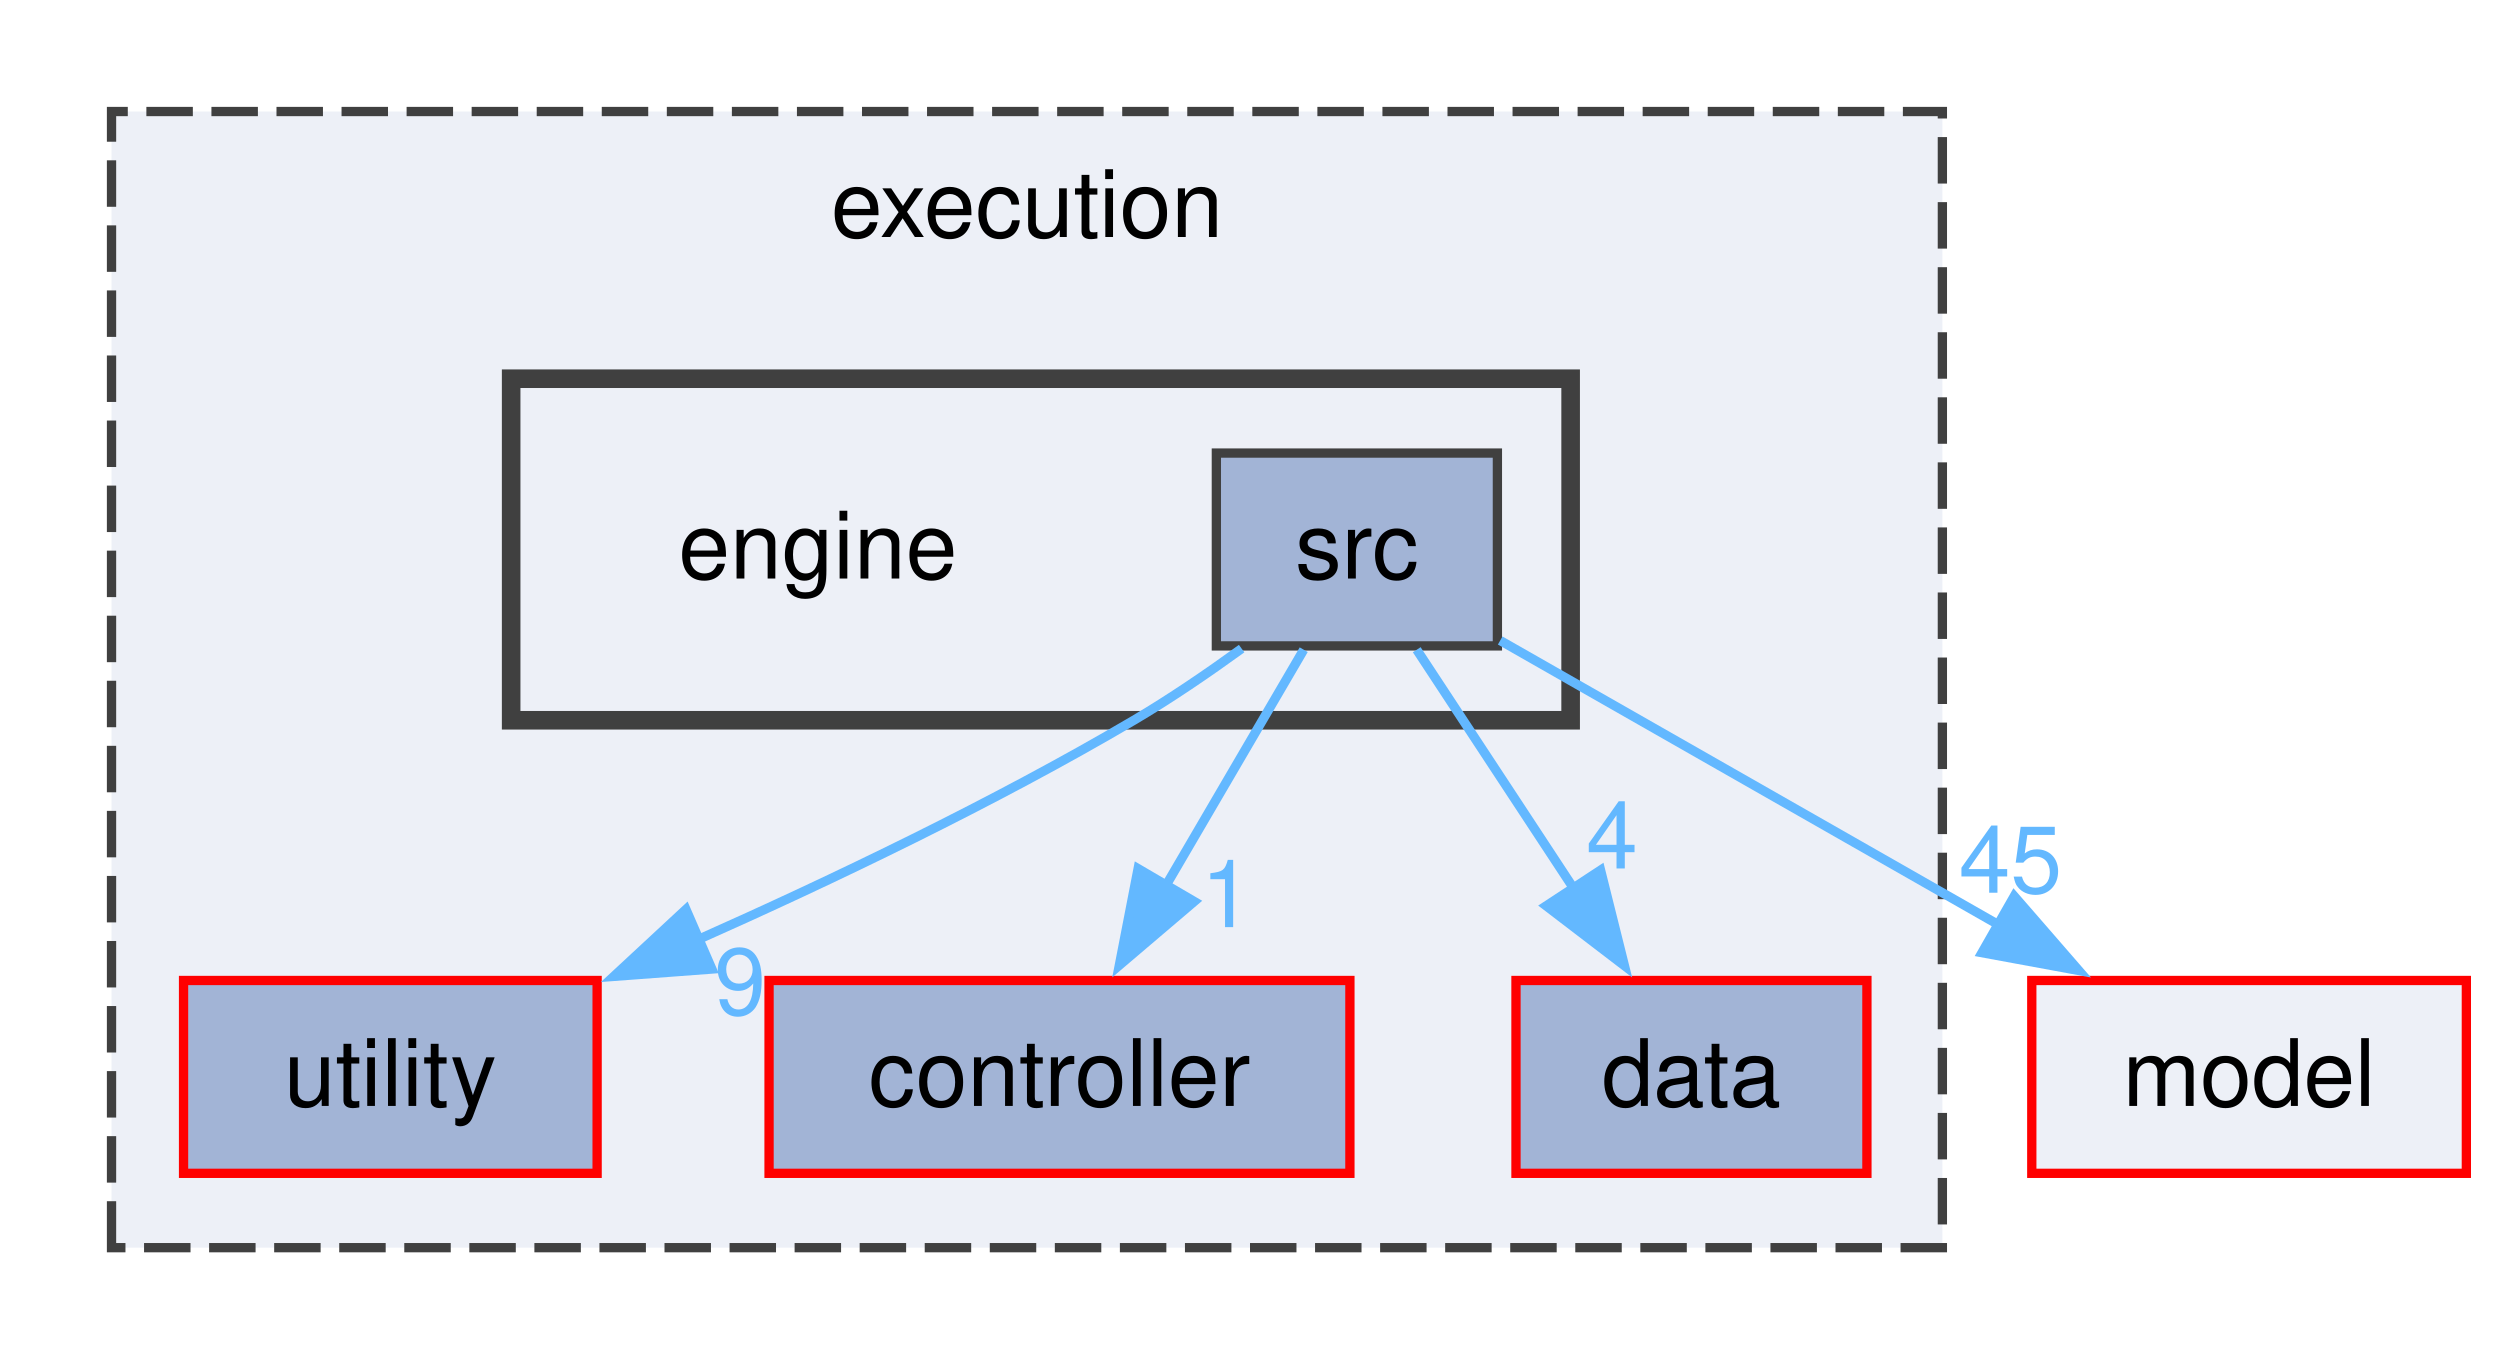
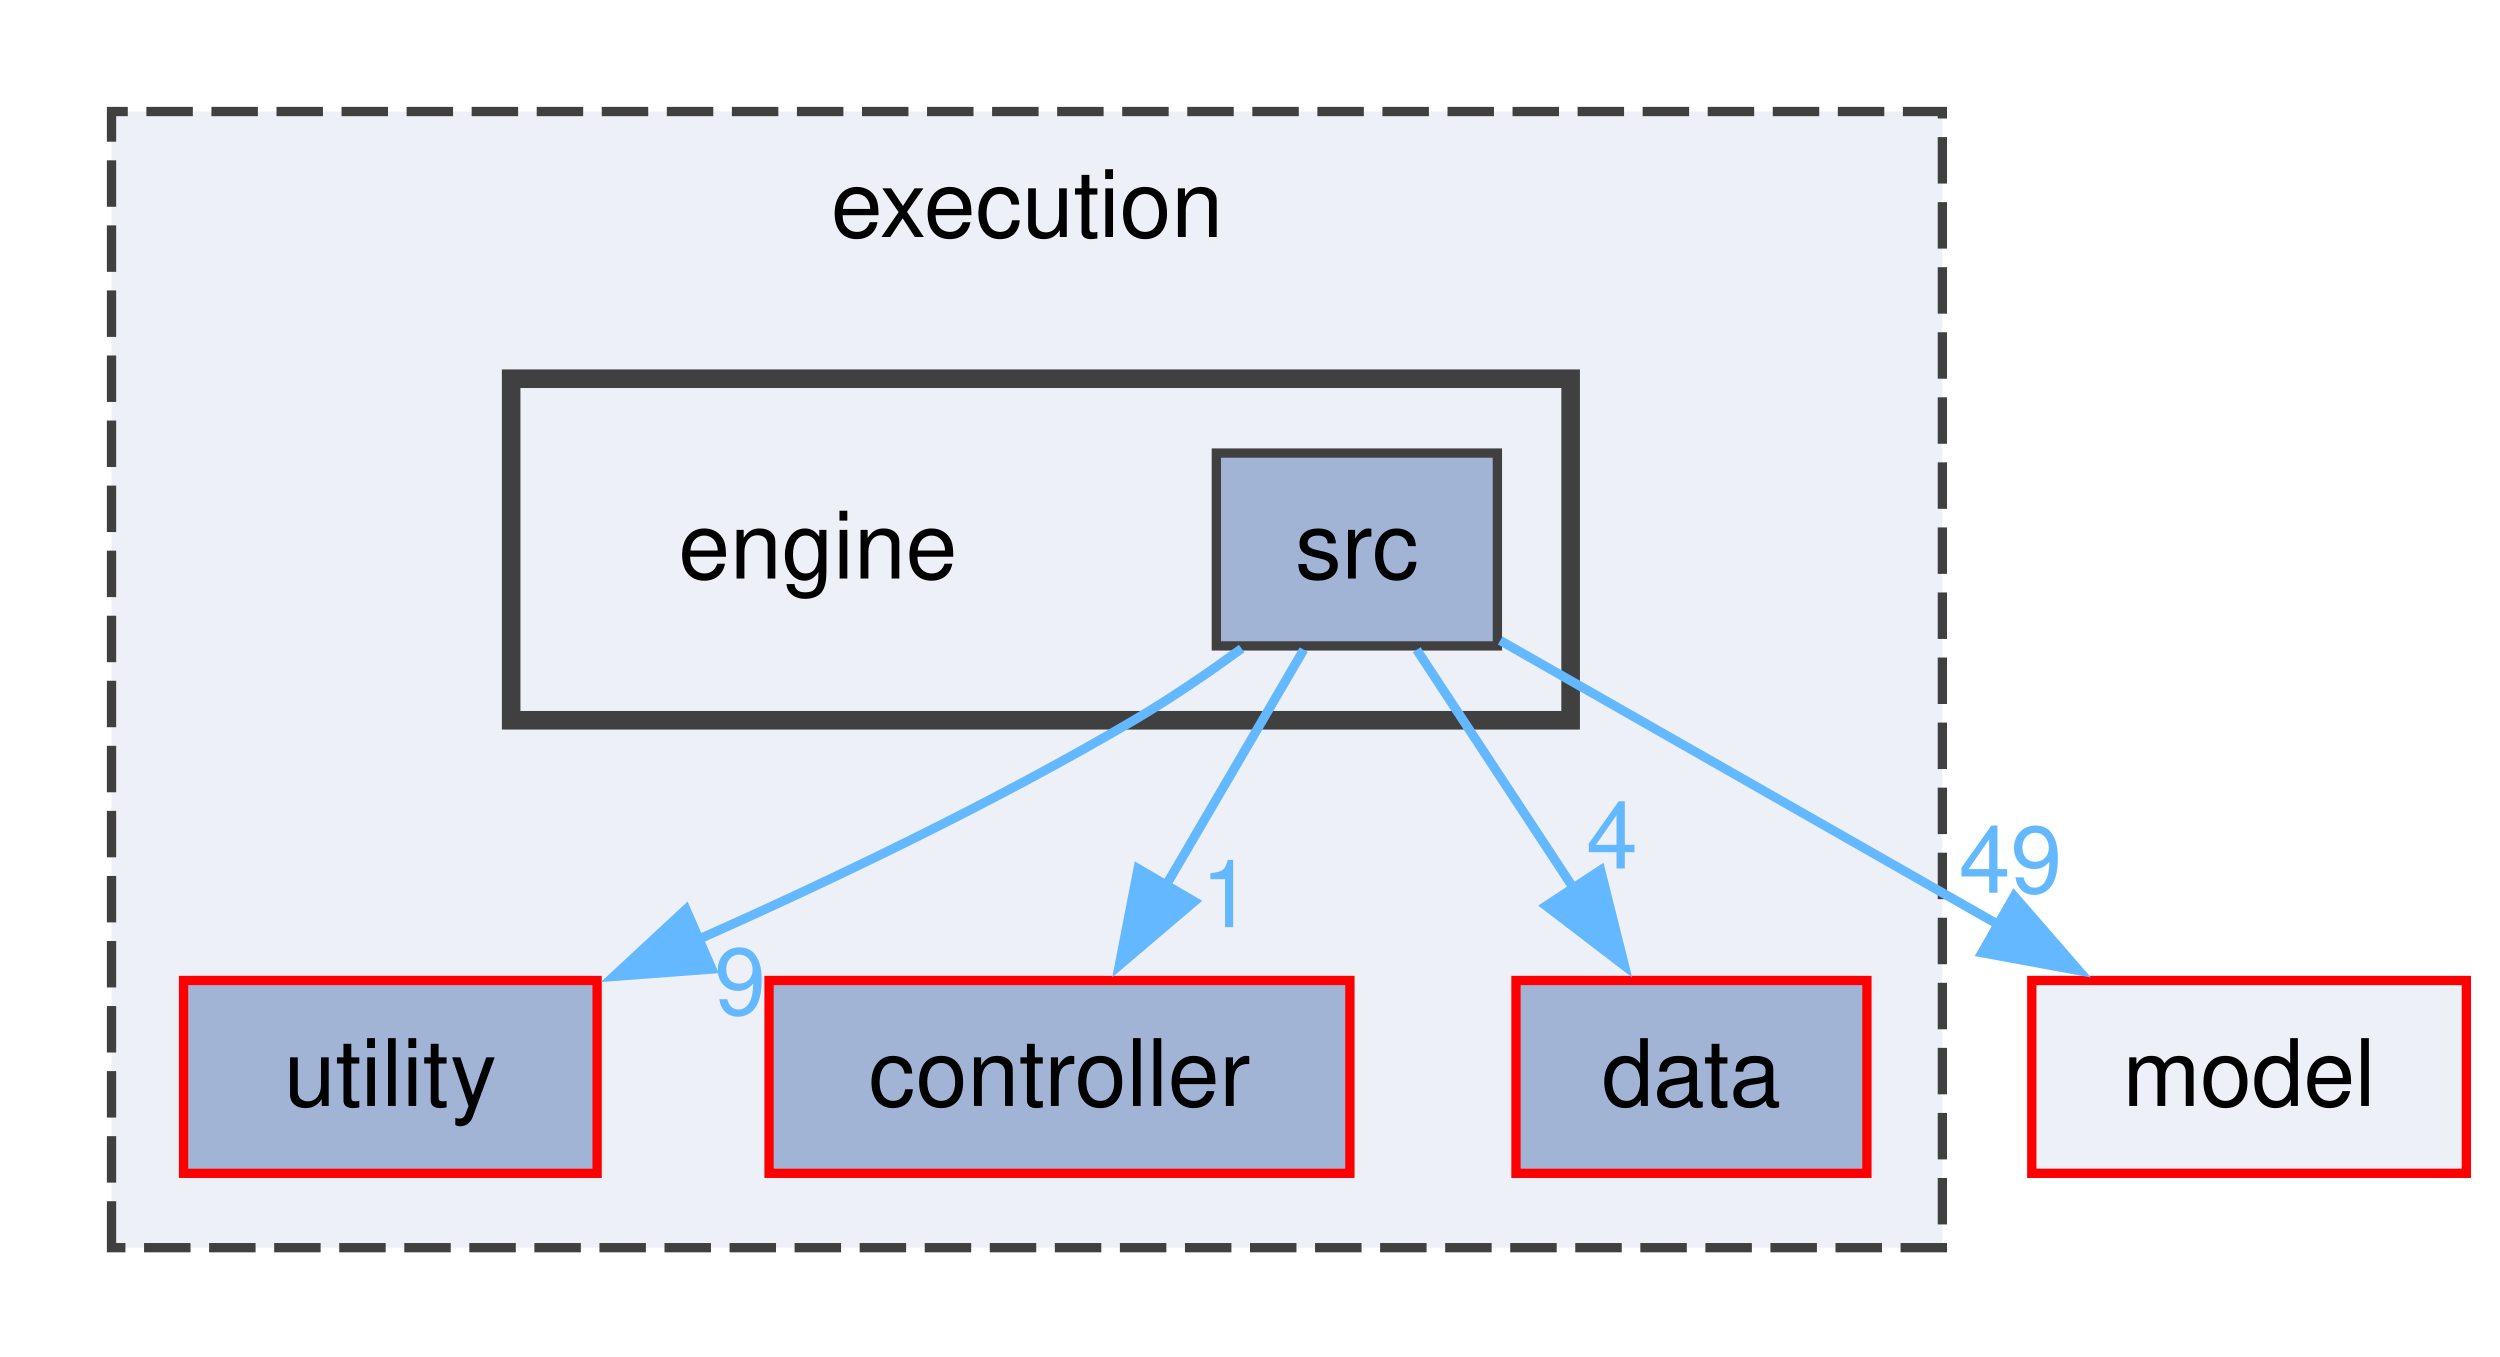
<svg xmlns="http://www.w3.org/2000/svg" xmlns:xlink="http://www.w3.org/1999/xlink" width="269pt" height="146pt" viewBox="0.00 0.00 269.00 146.00">
  <g id="graph0" class="graph" transform="scale(1 1) rotate(0) translate(4 142.25)">
    <g id="clust1" class="cluster">
      <g id="a_clust1">
        <a xlink:href="dir_5492fae2ae9e8e8e3b45371f34937227.html" target="_top" xlink:title="execution">
          <polygon fill="#edf0f7" stroke="#404040" stroke-dasharray="5,2" points="8,-8 8,-130.25 205,-130.25 205,-8 8,-8" />
          <text xml:space="preserve" text-anchor="middle" x="106.5" y="-116.75" font-family="Helvetica,sans-Serif" font-size="10.00">execution</text>
        </a>
      </g>
    </g>
    <g id="clust2" class="cluster">
      <g id="a_clust2">
        <a xlink:href="dir_11b717f8bbe9adcce5d847a0cd87900f.html" target="_top">
          <polygon fill="#edf0f7" stroke="#404040" stroke-width="2" points="51,-64.75 51,-101.5 165,-101.5 165,-64.75 51,-64.75" />
        </a>
      </g>
    </g>
    <g id="node1" class="node">
      <g id="a_node1">
        <a xlink:href="dir_6e332d3e931a265118348dad6ed62968.html" target="_top" xlink:title="utility">
          <polygon fill="#a2b4d6" stroke="red" points="60.25,-36.75 15.75,-36.75 15.75,-16 60.25,-16 60.25,-36.75" />
          <text xml:space="preserve" text-anchor="middle" x="38" y="-23.25" font-family="Helvetica,sans-Serif" font-size="10.00">utility</text>
        </a>
      </g>
    </g>
    <g id="node2" class="node">
      <g id="a_node2">
        <a xlink:href="dir_f6068031c8ed86da3580f80ca3a17e26.html" target="_top" xlink:title="controller">
          <polygon fill="#a2b4d6" stroke="red" points="141.25,-36.75 78.75,-36.75 78.75,-16 141.25,-16 141.25,-36.75" />
          <text xml:space="preserve" text-anchor="middle" x="110" y="-23.25" font-family="Helvetica,sans-Serif" font-size="10.00">controller</text>
        </a>
      </g>
    </g>
    <g id="node3" class="node">
      <g id="a_node3">
        <a xlink:href="dir_2445526665ebab794f8c8c79540d5ddc.html" target="_top" xlink:title="data">
          <polygon fill="#a2b4d6" stroke="red" points="196.88,-36.75 159.12,-36.75 159.12,-16 196.88,-16 196.88,-36.75" />
          <text xml:space="preserve" text-anchor="middle" x="178" y="-23.25" font-family="Helvetica,sans-Serif" font-size="10.00">data</text>
        </a>
      </g>
    </g>
    <g id="node4" class="node">
      <text xml:space="preserve" text-anchor="middle" x="84" y="-80" font-family="Helvetica,sans-Serif" font-size="10.00">engine</text>
    </g>
    <g id="node5" class="node">
      <g id="a_node5">
        <a xlink:href="dir_7f4c9645bfb3b292a5e871b2a5839622.html" target="_top" xlink:title="src">
          <polygon fill="#a2b4d6" stroke="#404040" points="157.12,-93.5 126.88,-93.5 126.88,-72.75 157.12,-72.75 157.12,-93.5" />
          <text xml:space="preserve" text-anchor="middle" x="142" y="-80" font-family="Helvetica,sans-Serif" font-size="10.00">src</text>
        </a>
      </g>
    </g>
    <g id="edge3" class="edge">
      <g id="a_edge3">
        <a xlink:href="dir_000033_000040.html" target="_top">
          <path fill="none" stroke="#63b8ff" d="M129.6,-72.46C125.96,-69.82 121.9,-67.05 118,-64.75 103.01,-55.93 85.59,-47.59 70.84,-41.03" />
          <polygon fill="#63b8ff" stroke="#63b8ff" points="72.6,-37.98 62.04,-37.19 69.81,-44.4 72.6,-37.98" />
        </a>
      </g>
      <g id="a_edge3-headlabel">
        <a xlink:href="dir_000033_000040.html" target="_top" xlink:title="9">
          <text xml:space="preserve" text-anchor="middle" x="75.64" y="-33.08" font-family="Helvetica,sans-Serif" font-size="10.00" fill="#63b8ff">9</text>
        </a>
      </g>
    </g>
    <g id="edge4" class="edge">
      <g id="a_edge4">
        <a xlink:href="dir_000033_000008.html" target="_top">
          <path fill="none" stroke="#63b8ff" d="M136.28,-72.34C132.14,-65.25 126.4,-55.44 121.35,-46.79" />
          <polygon fill="#63b8ff" stroke="#63b8ff" points="124.5,-45.25 116.44,-38.39 118.46,-48.78 124.5,-45.25" />
        </a>
      </g>
      <g id="a_edge4-headlabel">
        <a xlink:href="dir_000033_000008.html" target="_top" xlink:title="1">
          <text xml:space="preserve" text-anchor="middle" x="128" y="-42.49" font-family="Helvetica,sans-Serif" font-size="10.00" fill="#63b8ff">1</text>
        </a>
      </g>
    </g>
    <g id="edge1" class="edge">
      <g id="a_edge1">
        <a xlink:href="dir_000033_000009.html" target="_top">
          <path fill="none" stroke="#63b8ff" d="M148.44,-72.34C153.15,-65.17 159.69,-55.23 165.42,-46.51" />
          <polygon fill="#63b8ff" stroke="#63b8ff" points="168.22,-48.62 170.79,-38.34 162.37,-44.78 168.22,-48.62" />
        </a>
      </g>
      <g id="a_edge1-headlabel">
        <a xlink:href="dir_000033_000009.html" target="_top" xlink:title="4">
          <text xml:space="preserve" text-anchor="middle" x="169.45" y="-48.8" font-family="Helvetica,sans-Serif" font-size="10.00" fill="#63b8ff">4</text>
        </a>
      </g>
    </g>
    <g id="node6" class="node">
      <g id="a_node6">
        <a xlink:href="dir_3f14f6767c31cb4a1d22c13c18cc6fc3.html" target="_top" xlink:title="model">
          <polygon fill="#edf0f7" stroke="red" points="261.38,-36.75 214.62,-36.75 214.62,-16 261.38,-16 261.38,-36.75" />
          <text xml:space="preserve" text-anchor="middle" x="238" y="-23.25" font-family="Helvetica,sans-Serif" font-size="10.00">model</text>
        </a>
      </g>
    </g>
    <g id="edge2" class="edge">
      <g id="a_edge2">
        <a xlink:href="dir_000033_000026.html" target="_top">
          <path fill="none" stroke="#63b8ff" d="M157.42,-73.33C171.96,-65.04 194.03,-52.45 211.4,-42.54" />
          <polygon fill="#63b8ff" stroke="#63b8ff" points="212.73,-45.82 219.68,-37.82 209.26,-39.74 212.73,-45.82" />
        </a>
      </g>
      <g id="a_edge2-headlabel">
-         <a xlink:href="dir_000033_000026.html" target="_top" xlink:title="45">
-           <text xml:space="preserve" text-anchor="middle" x="212.33" y="-46.19" font-family="Helvetica,sans-Serif" font-size="10.00" fill="#63b8ff">45</text>
+         <a xlink:href="dir_000033_000026.html" target="_top" xlink:title="49">
+           <text xml:space="preserve" text-anchor="middle" x="212.33" y="-46.19" font-family="Helvetica,sans-Serif" font-size="10.00" fill="#63b8ff">49</text>
        </a>
      </g>
    </g>
  </g>
</svg>
